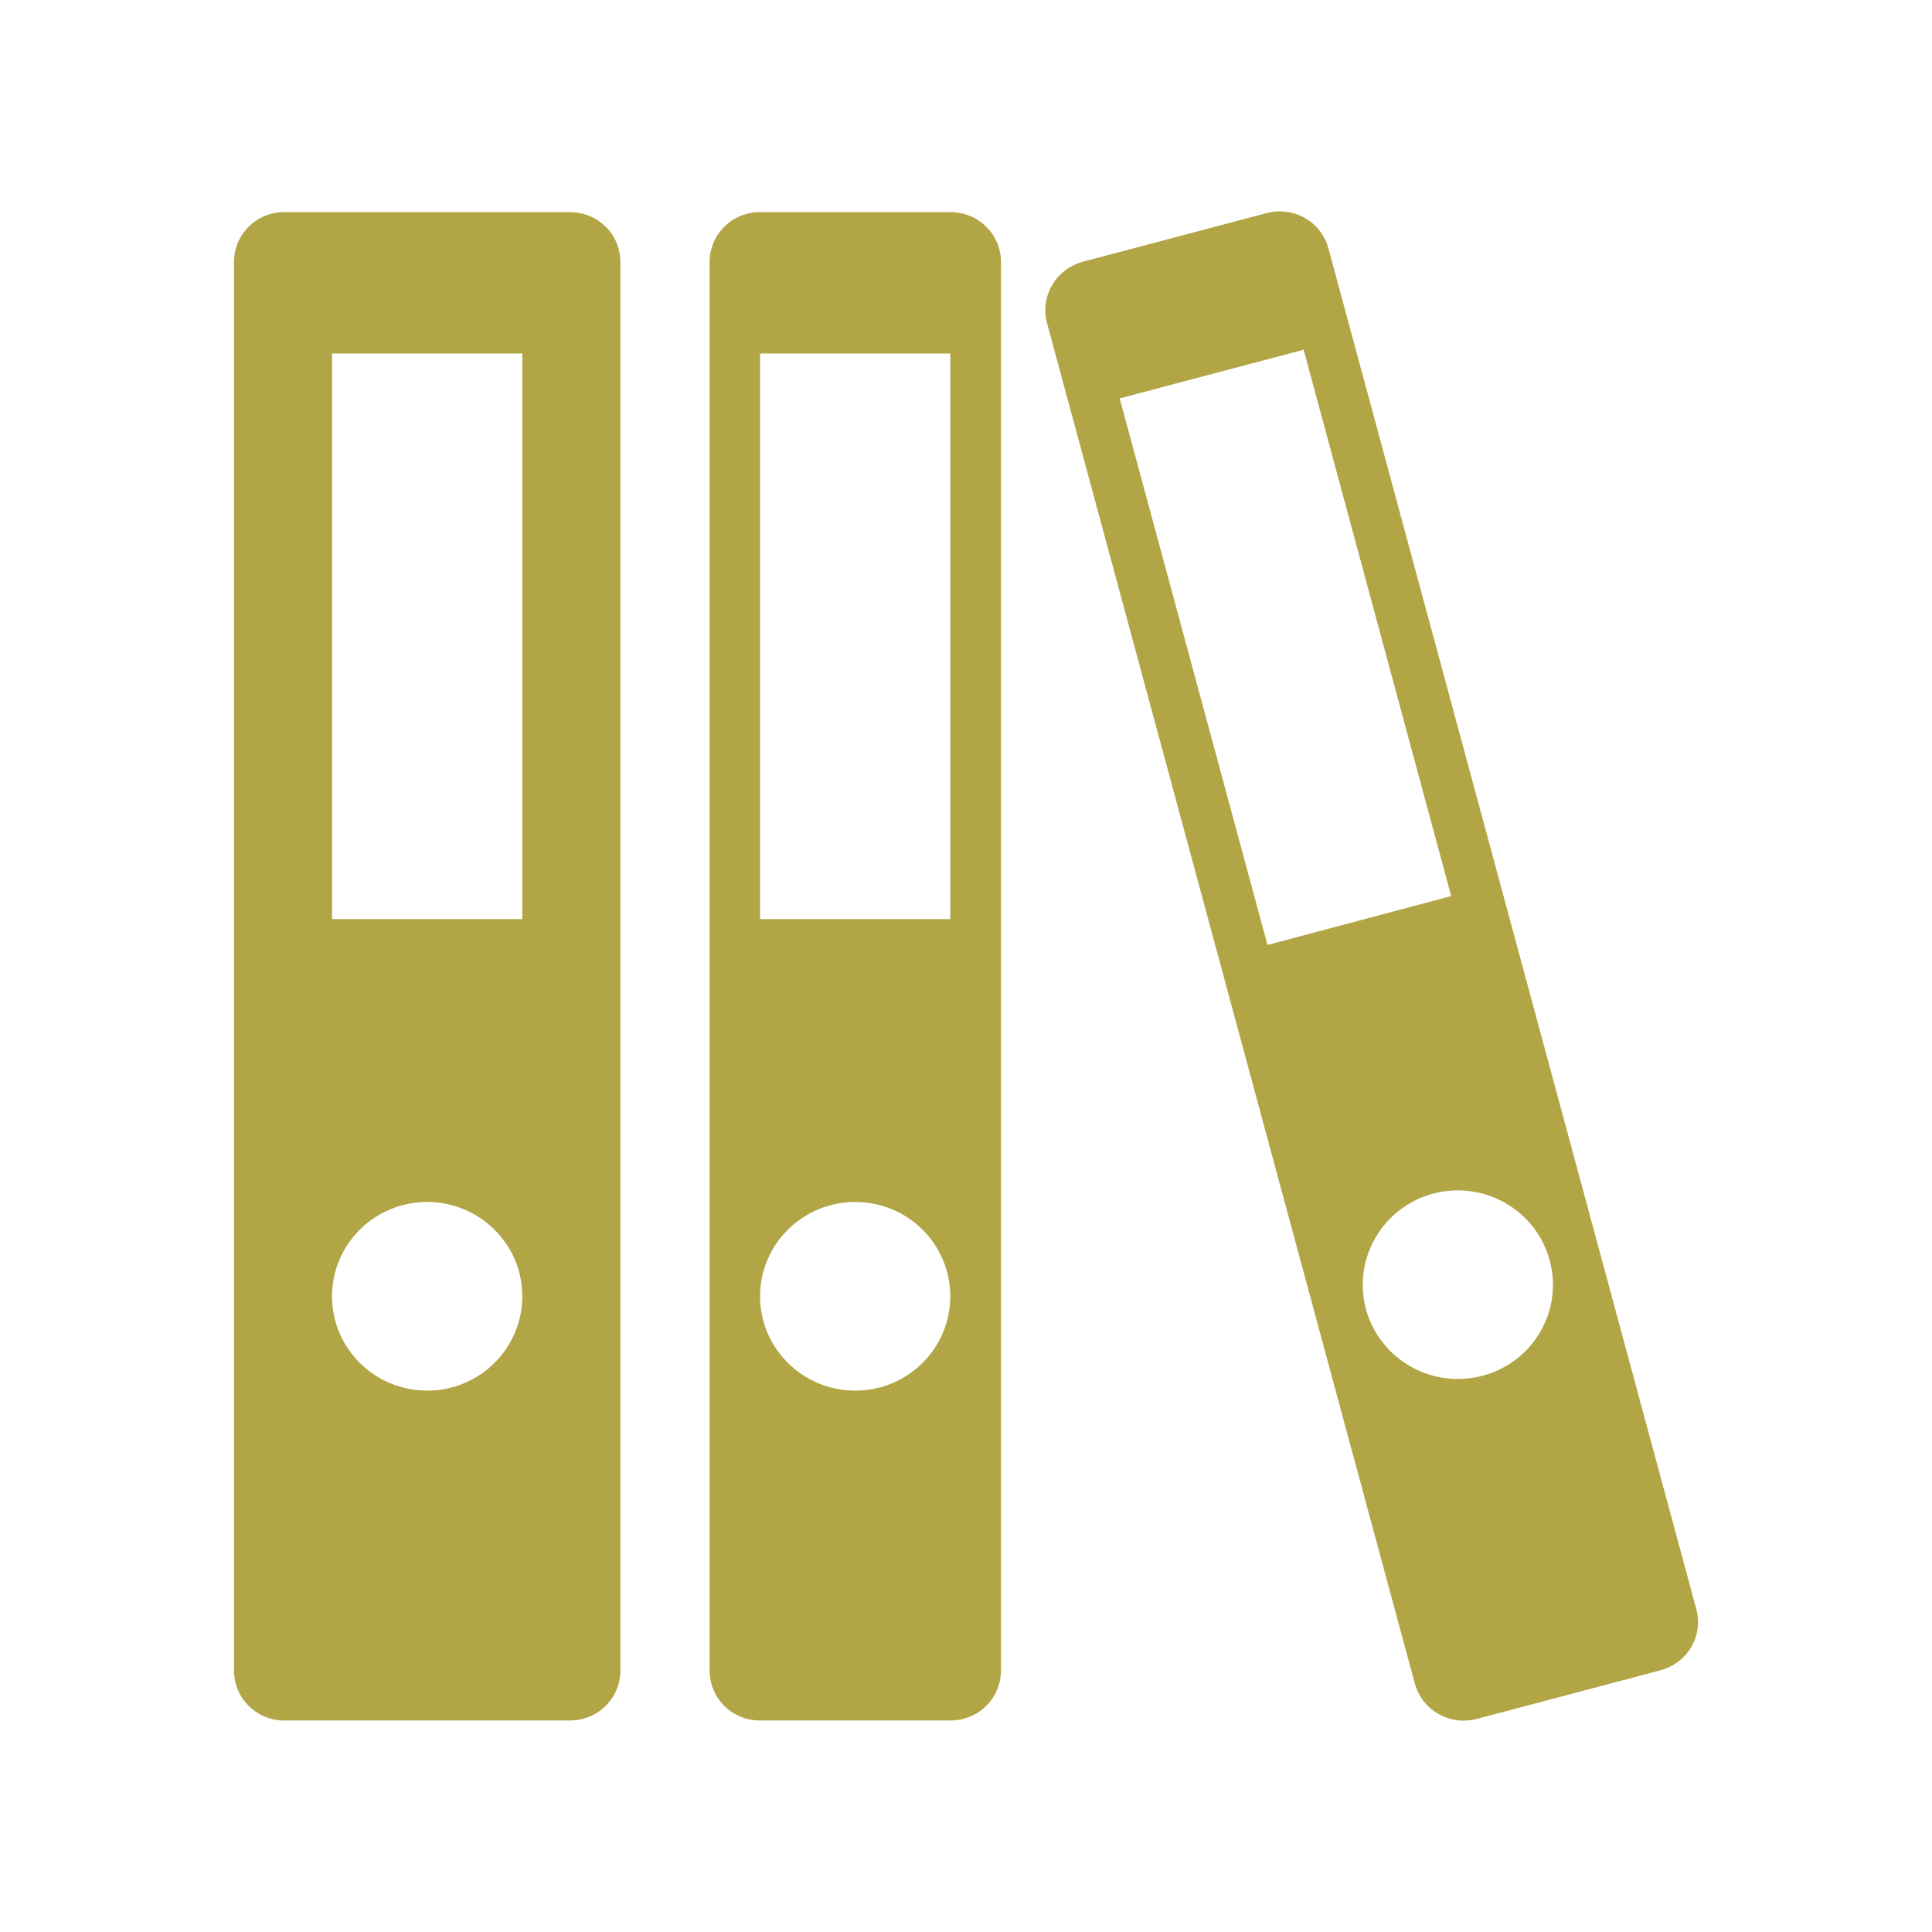
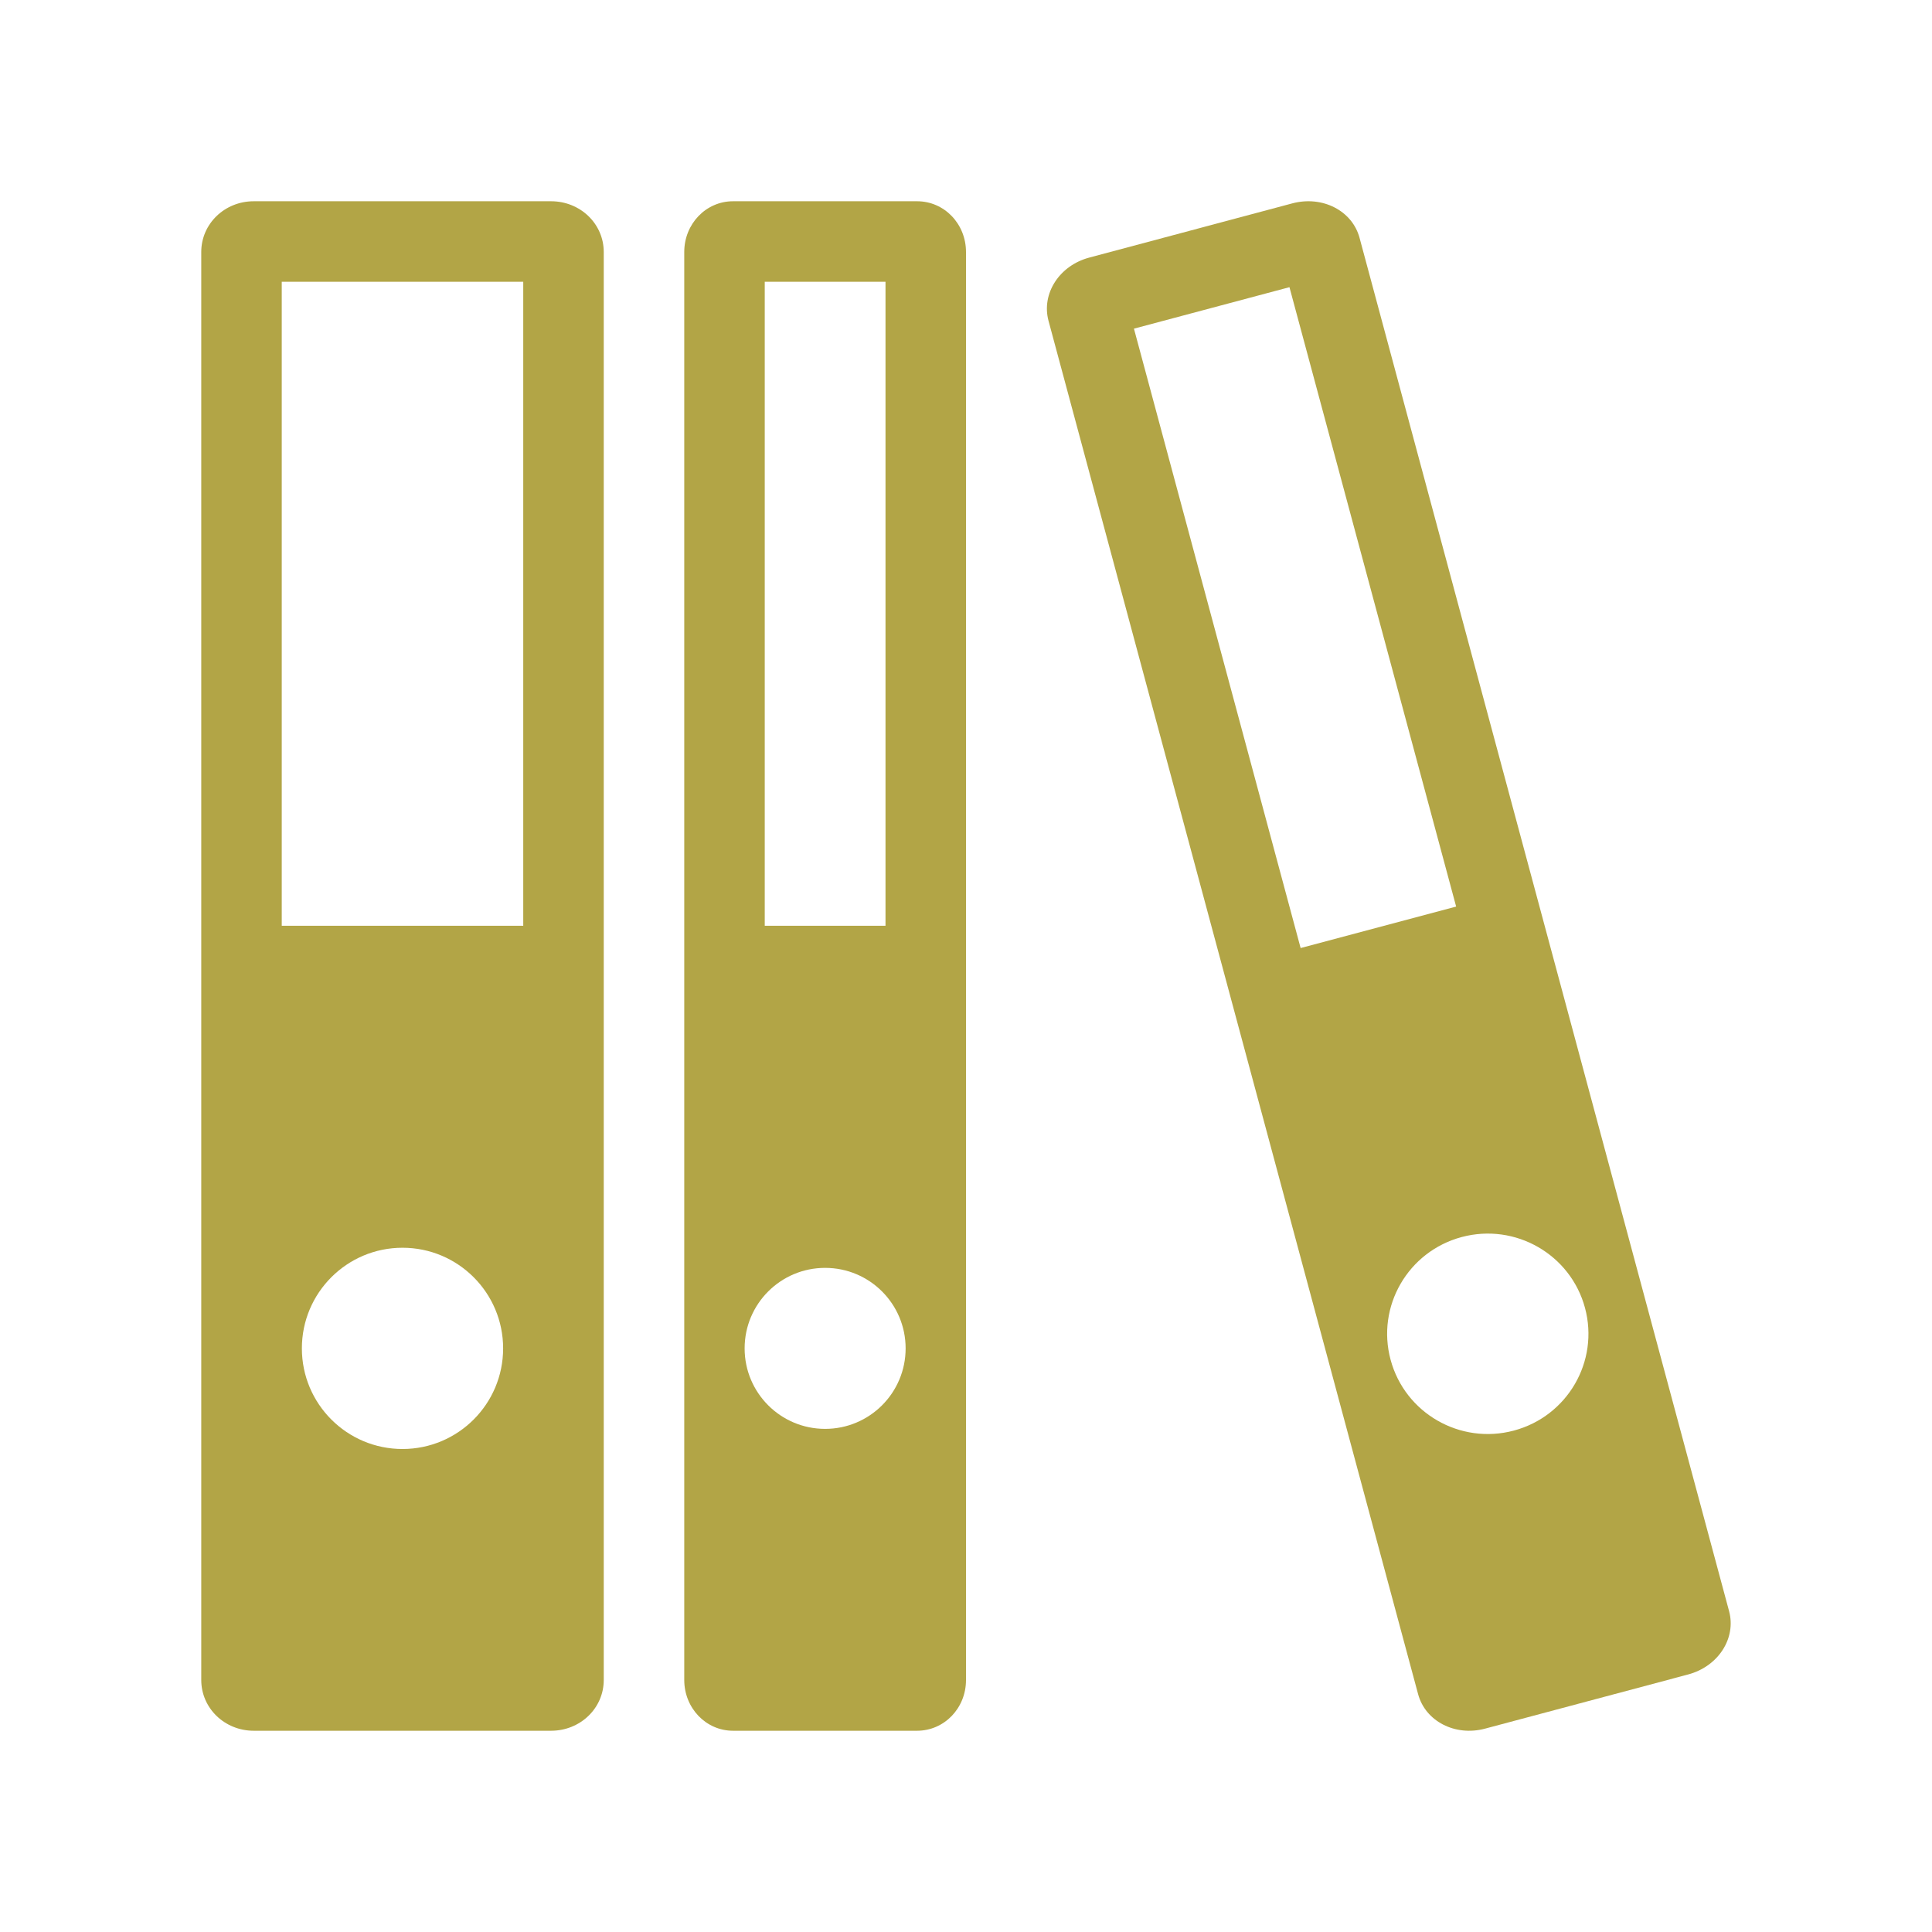
- <svg xmlns="http://www.w3.org/2000/svg" width="47.5" height="47.5" viewBox="0 0 38 38">
-   <g style="fill:#b2a546">
-     <path d="M 5.594 4.172 C 5.043 4.172 4.602 4.609 4.602 5.156 L 4.602 32.855 C 4.602 33.402 5.043 33.84 5.594 33.84 L 11.207 33.84 C 11.762 33.84 12.203 33.402 12.203 32.855 L 12.203 5.156 C 12.203 4.609 11.762 4.172 11.207 4.172 Z M 6.531 6.953 L 10.273 6.953 L 10.273 18.078 L 6.531 18.078 Z M 8.402 23.641 C 9.434 23.641 10.273 24.473 10.273 25.496 C 10.273 26.52 9.434 27.352 8.402 27.352 C 7.367 27.352 6.531 26.52 6.531 25.496 C 6.531 24.473 7.367 23.641 8.402 23.641 Z " />
-     <path d="M 14.949 4.172 C 14.398 4.172 13.957 4.609 13.957 5.156 L 13.957 32.855 C 13.957 33.402 14.398 33.84 14.949 33.84 L 18.691 33.84 C 19.246 33.84 19.688 33.402 19.688 32.855 L 19.688 5.156 C 19.688 4.609 19.246 4.172 18.691 4.172 Z M 14.949 6.953 L 18.691 6.953 L 18.691 18.078 L 14.949 18.078 Z M 16.82 23.641 C 17.855 23.641 18.691 24.473 18.691 25.496 C 18.691 26.52 17.855 27.352 16.82 27.352 C 15.789 27.352 14.949 26.52 14.949 25.496 C 14.949 24.473 15.789 23.641 16.82 23.641 Z " />
-     <path d="M 21.297 5.148 C 20.766 5.293 20.453 5.828 20.594 6.355 L 27.828 33.113 C 27.973 33.641 28.516 33.949 29.047 33.809 L 32.66 32.852 C 33.195 32.707 33.508 32.172 33.363 31.645 L 26.129 4.887 C 25.988 4.359 25.445 4.051 24.914 4.191 Z M 22.023 7.836 L 25.641 6.879 L 28.543 17.625 L 24.93 18.586 Z M 28.191 23.477 C 29.188 23.211 30.215 23.801 30.48 24.789 C 30.75 25.777 30.156 26.797 29.16 27.059 C 28.16 27.324 27.137 26.738 26.867 25.75 C 26.602 24.762 27.191 23.742 28.191 23.477 Z " />
-   </g>
+ <svg xmlns="http://www.w3.org/2000/svg" width="48" height="48" viewBox="0 0 38.4 38.4" id="svg2" version="1.1">
+   <defs id="defs14" />
+   <path style="fill:#b2a546" d="M 5.044,4 C 4.464,4 4,4.449 4,5.009 l 0,28.381 C 4,33.951 4.464,34.4 5.044,34.4 l 5.908,0 C 11.535,34.4 12,33.951 12,33.391 L 12,5.009 C 12,4.449 11.535,4 10.952,4 L 5.044,4 Z M 5.6,5.6 l 4.8,0 0,12.8 -4.8,0 0,-12.8 z M 8,24.8 a 2,2 0 0 1 2,2 2,2 0 0 1 -2,2 2,2 0 0 1 -2,-2 2,2 0 0 1 2,-2 z" id="path6" />
+   <path style="fill:#b2a546" d="M 14.57,4 C 14.032,4 13.6,4.449 13.6,5.009 l 0,28.381 C 13.6,33.951 14.032,34.4 14.57,34.4 l 3.656,0 C 18.769,34.4 19.2,33.951 19.2,33.391 l 0,-28.381 C 19.2,4.449 18.769,4 18.227,4 Z M 15.2,5.6 l 2.4,0 0,12.8 -2.4,0 z m 1.2,19.6 c 0.884,0 1.6,0.716 1.6,1.6 0,0.884 -0.716,1.6 -1.6,1.6 -0.884,0 -1.6,-0.716 -1.6,-1.6 0,-0.884 0.716,-1.6 1.6,-1.6 z" id="path8" />
+   <path style="fill:#b2a546" d="M 21.649,5.12 C 21.055,5.278 20.695,5.837 20.84,6.376 l 7.346,27.297 c 0.145,0.539 0.737,0.844 1.331,0.685 l 4.037,-1.077 c 0.598,-0.16 0.958,-0.719 0.813,-1.258 L 27.022,4.727 C 26.877,4.188 26.285,3.883 25.686,4.042 Z m 0.889,1.412 3.091,-0.824 3.313,12.311 -3.091,0.824 z m 6.515,18.055 c 1.067,-0.285 2.164,0.346 2.45,1.408 0.286,1.062 -0.347,2.154 -1.414,2.439 -1.067,0.285 -2.164,-0.346 -2.45,-1.408 -0.286,-1.062 0.347,-2.154 1.414,-2.439 z" id="path8-9" />
</svg>
